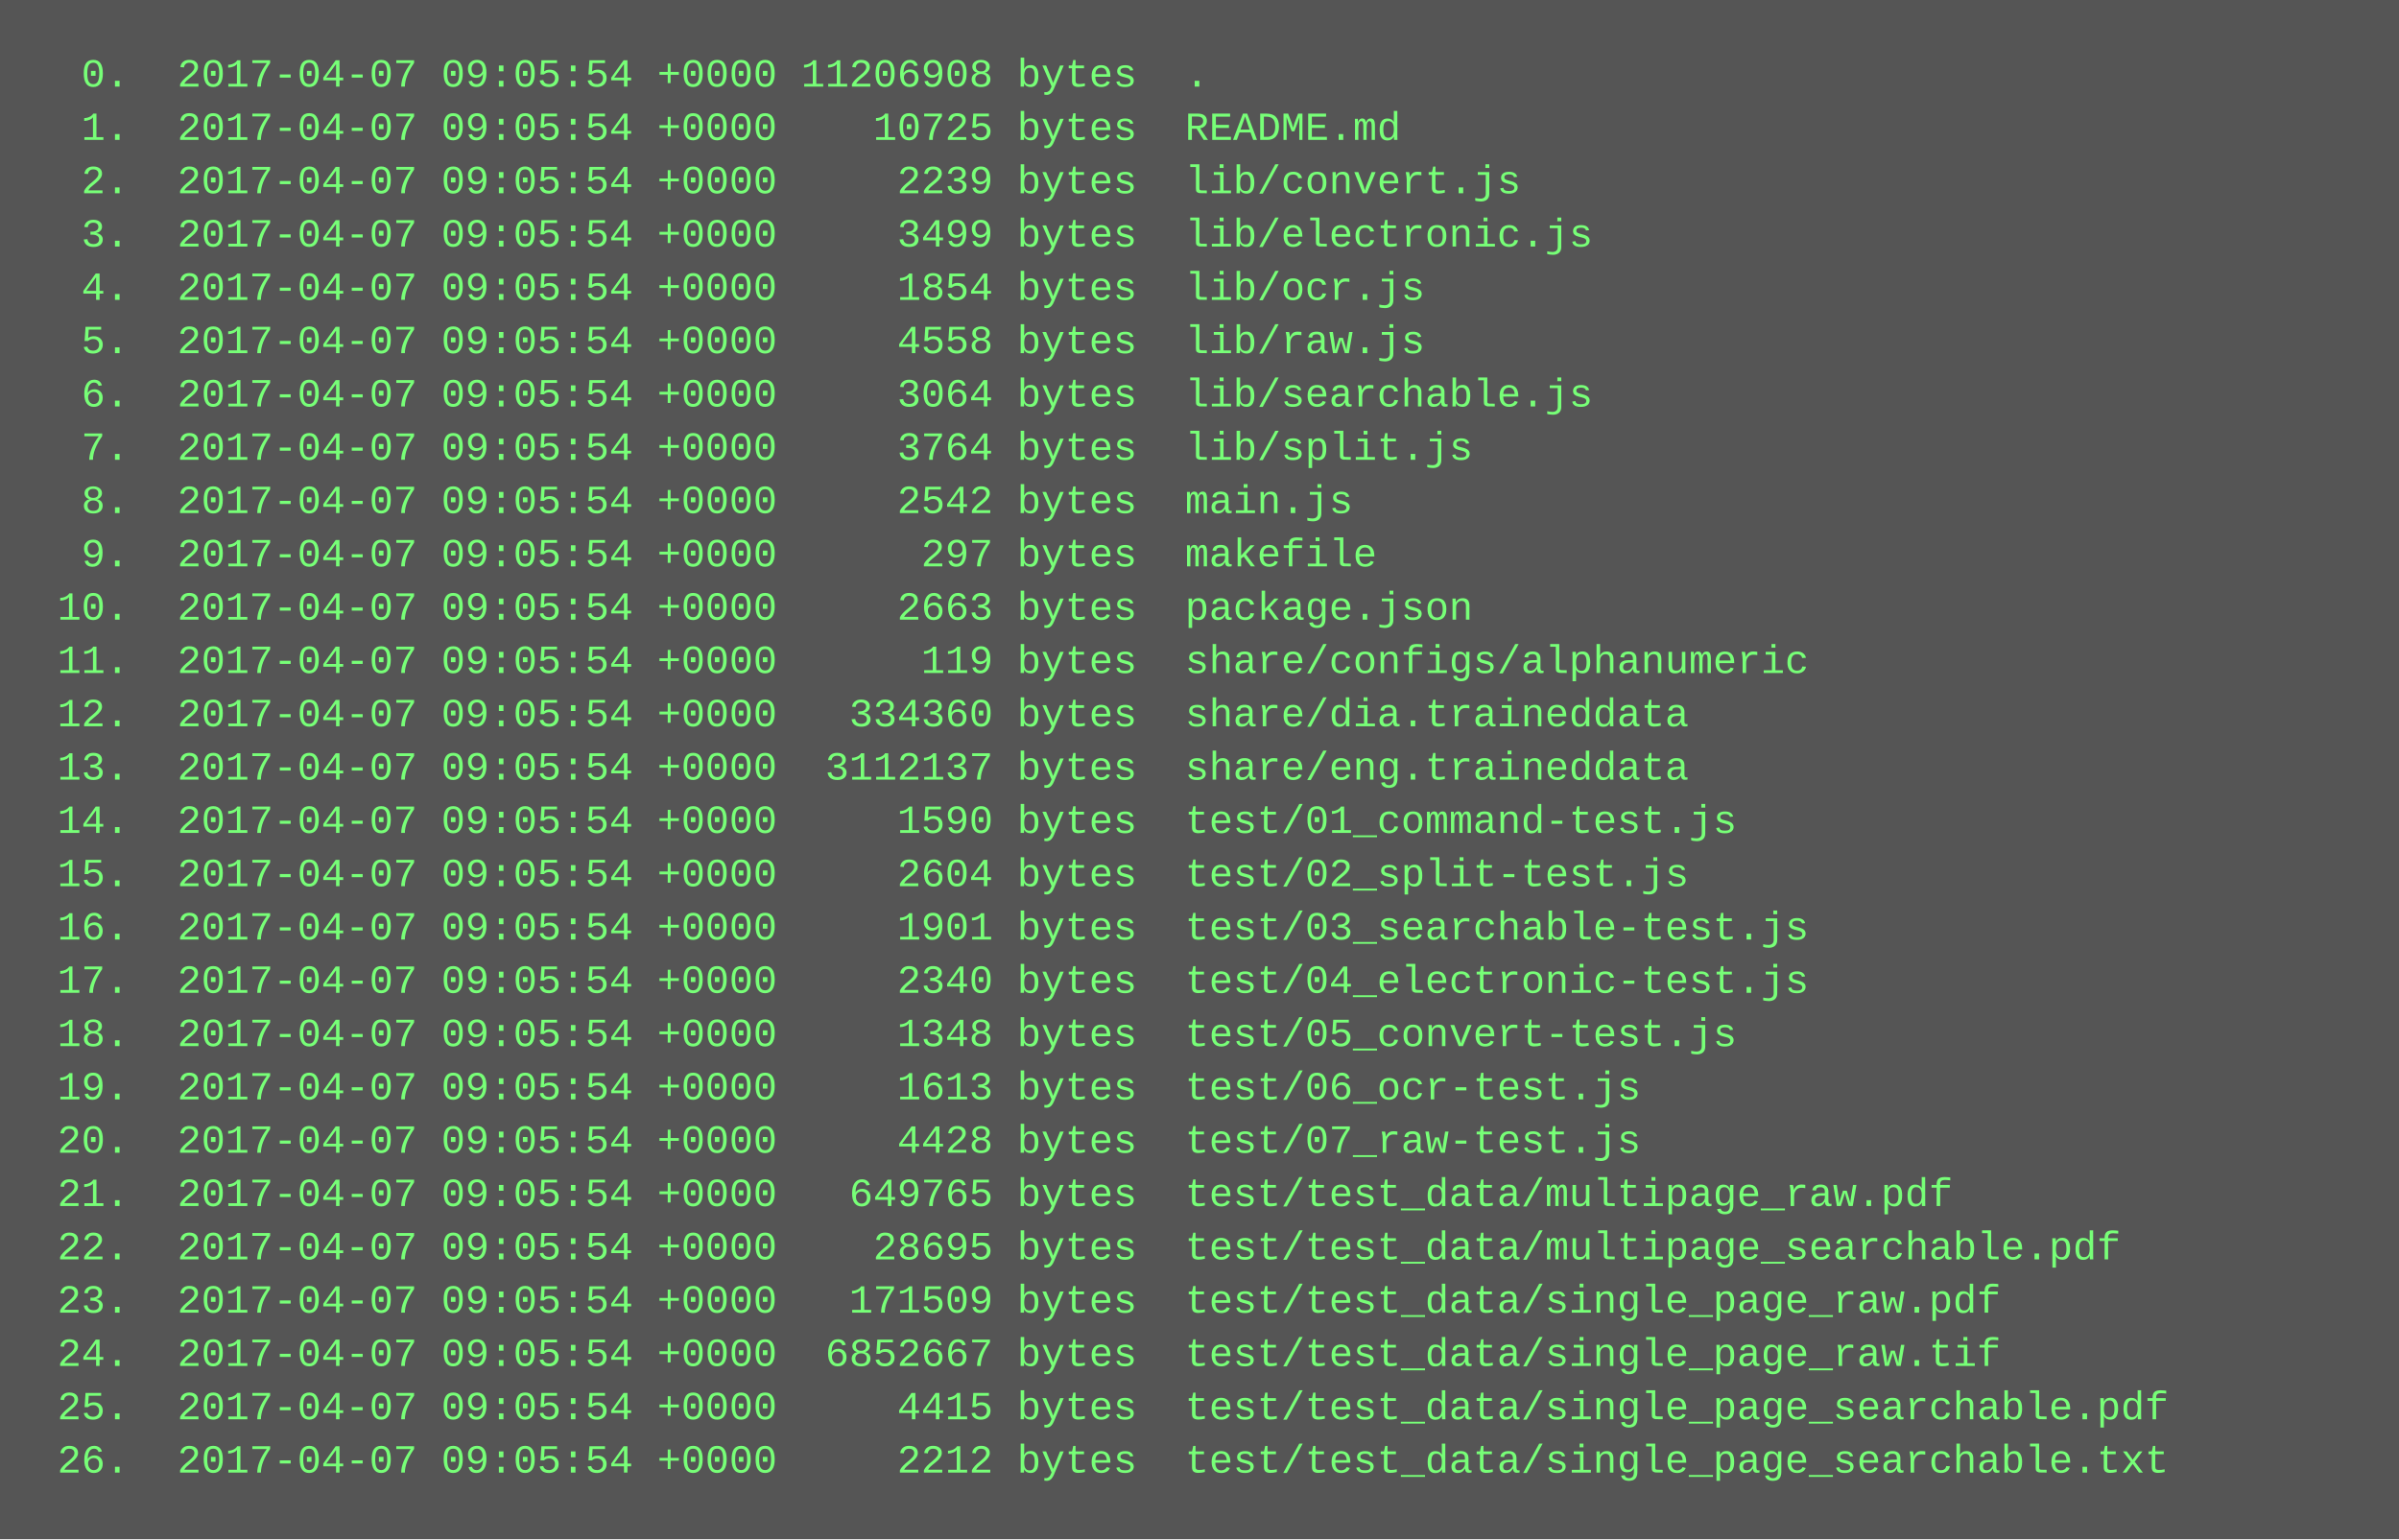
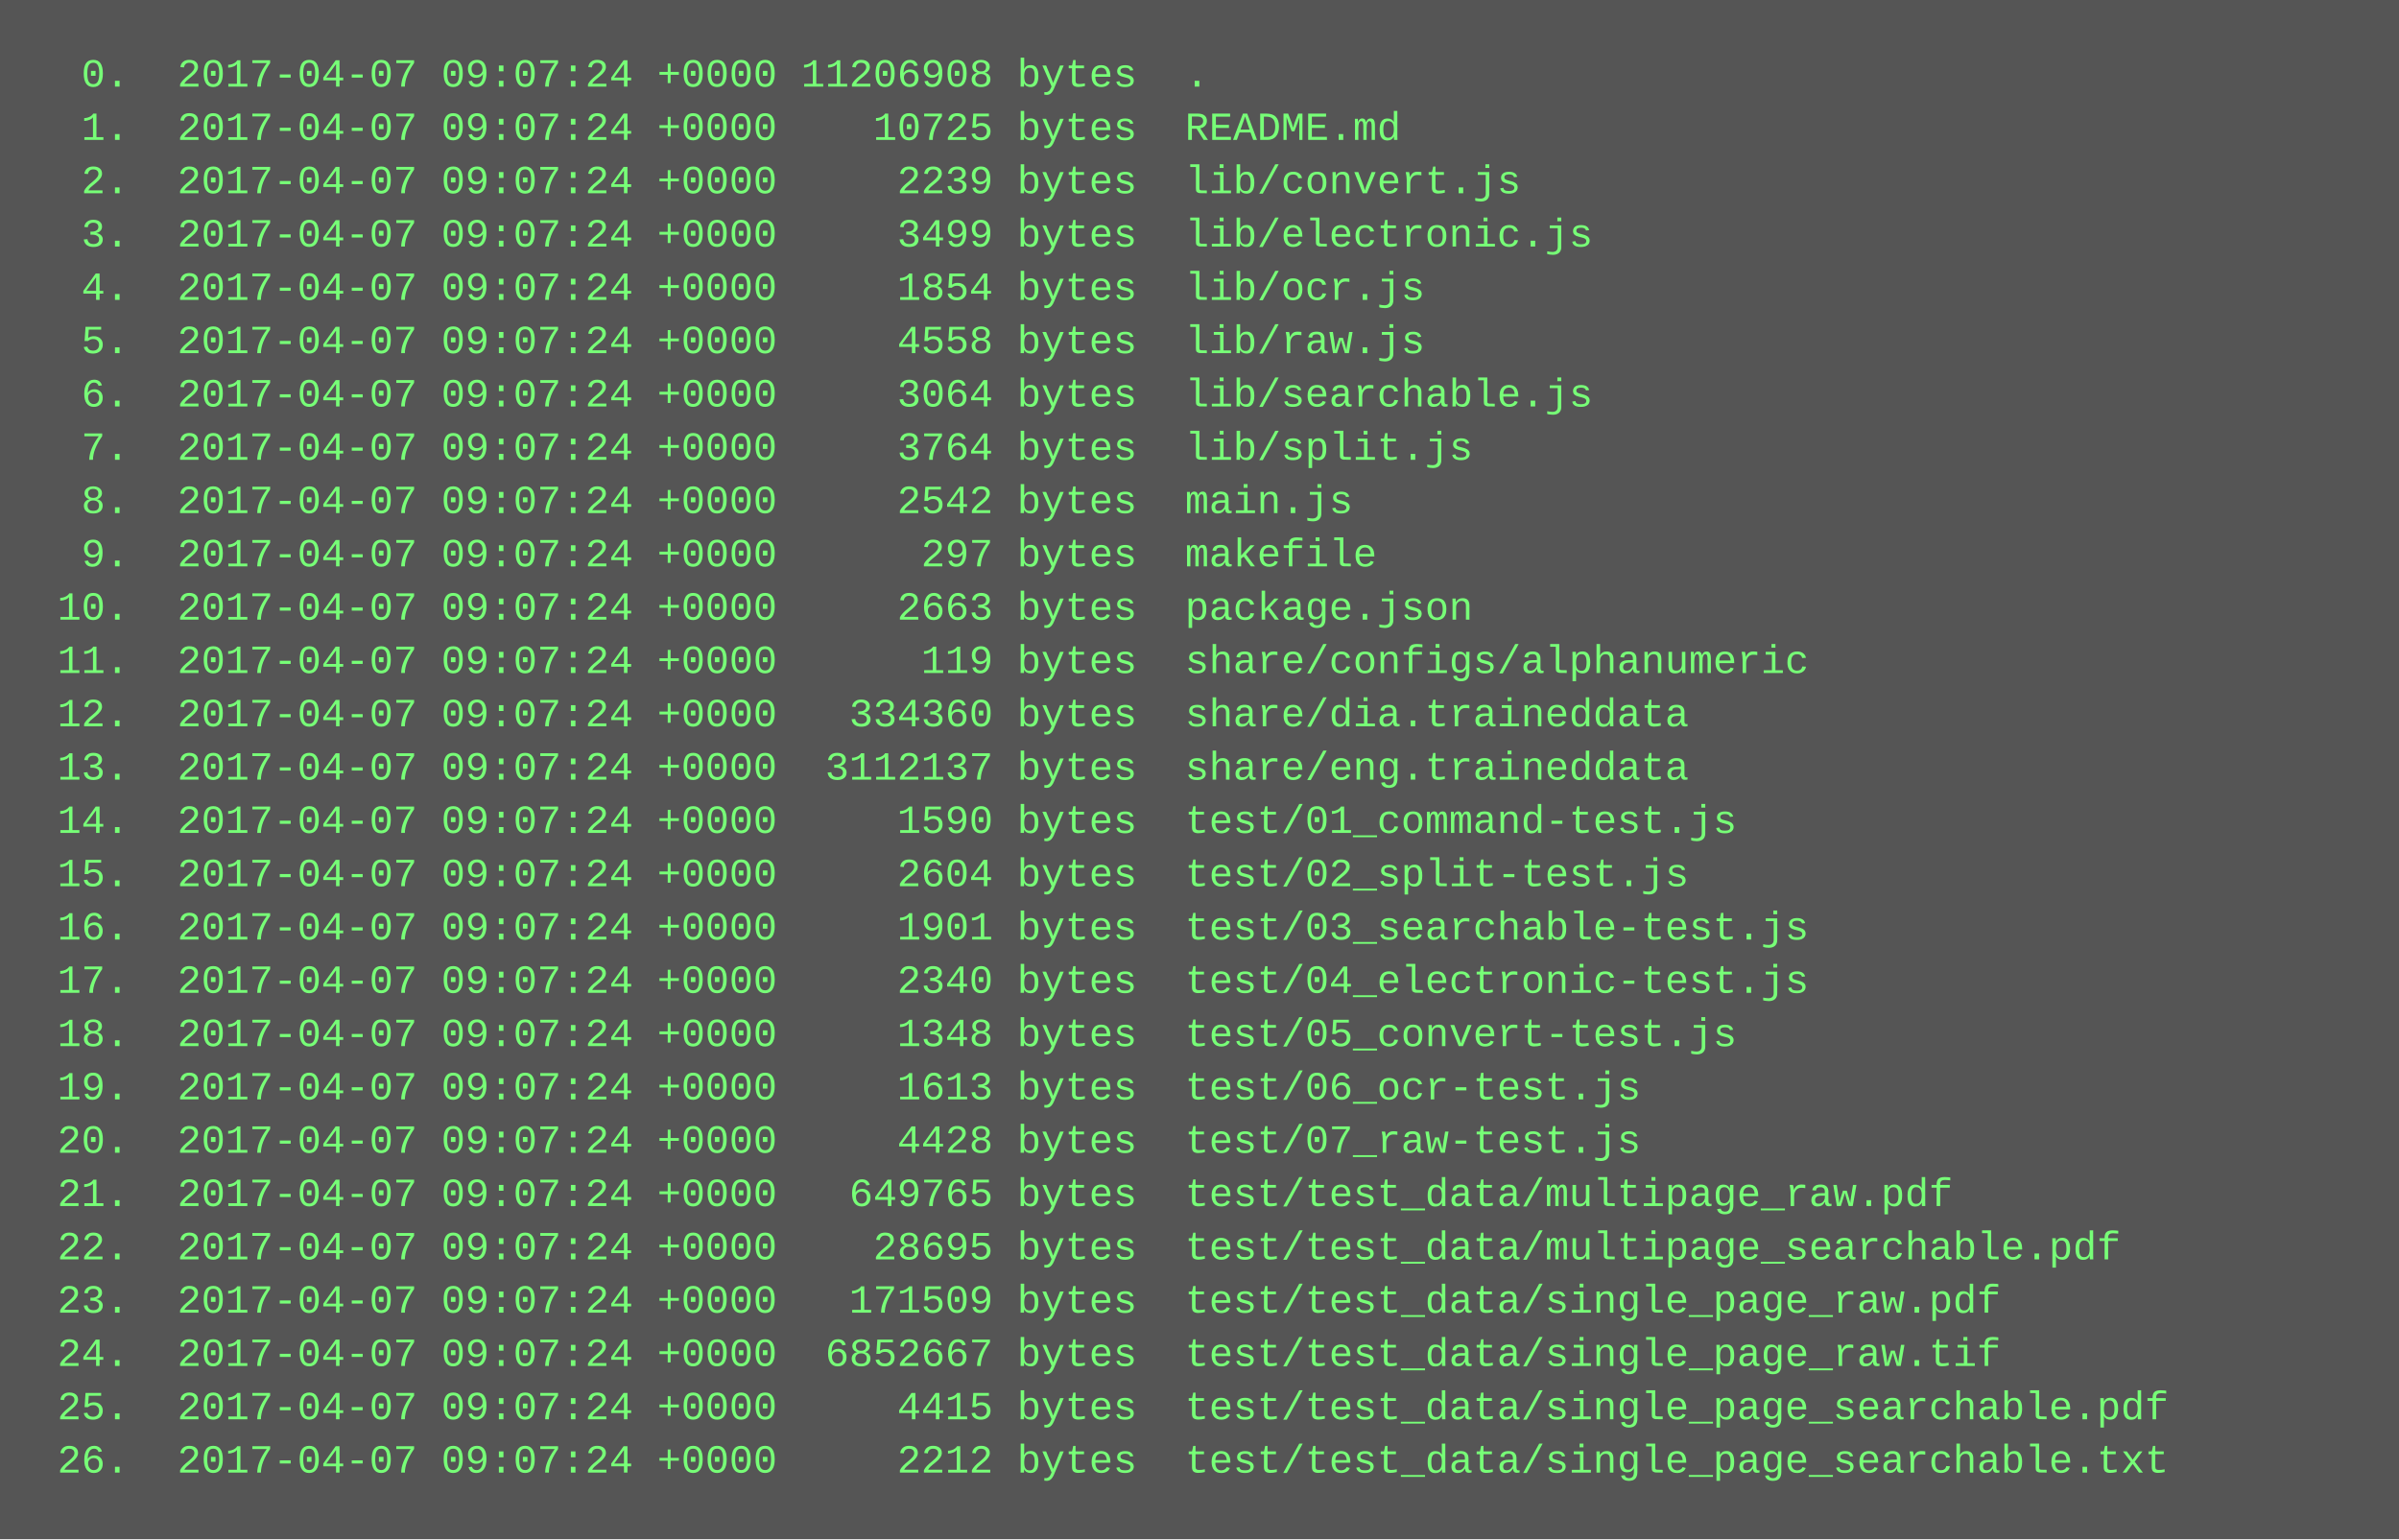
<svg xmlns="http://www.w3.org/2000/svg" height="462" width="720">
  <rect height="462" fill="#555" width="720" />
  <text fill="#7f7" font-family="Courier New" font-size="12" xml:space="preserve">
-     <tspan x="10" y="26">  0.  2017-04-07 09:05:54 +0000 11206908 bytes  .</tspan>
-     <tspan x="10" y="42">  1.  2017-04-07 09:05:54 +0000    10725 bytes  README.md</tspan>
-     <tspan x="10" y="58">  2.  2017-04-07 09:05:54 +0000     2239 bytes  lib/convert.js</tspan>
-     <tspan x="10" y="74">  3.  2017-04-07 09:05:54 +0000     3499 bytes  lib/electronic.js</tspan>
-     <tspan x="10" y="90">  4.  2017-04-07 09:05:54 +0000     1854 bytes  lib/ocr.js</tspan>
-     <tspan x="10" y="106">  5.  2017-04-07 09:05:54 +0000     4558 bytes  lib/raw.js</tspan>
-     <tspan x="10" y="122">  6.  2017-04-07 09:05:54 +0000     3064 bytes  lib/searchable.js</tspan>
-     <tspan x="10" y="138">  7.  2017-04-07 09:05:54 +0000     3764 bytes  lib/split.js</tspan>
-     <tspan x="10" y="154">  8.  2017-04-07 09:05:54 +0000     2542 bytes  main.js</tspan>
-     <tspan x="10" y="170">  9.  2017-04-07 09:05:54 +0000      297 bytes  makefile</tspan>
-     <tspan x="10" y="186"> 10.  2017-04-07 09:05:54 +0000     2663 bytes  package.json</tspan>
-     <tspan x="10" y="202"> 11.  2017-04-07 09:05:54 +0000      119 bytes  share/configs/alphanumeric</tspan>
-     <tspan x="10" y="218"> 12.  2017-04-07 09:05:54 +0000   334360 bytes  share/dia.traineddata</tspan>
-     <tspan x="10" y="234"> 13.  2017-04-07 09:05:54 +0000  3112137 bytes  share/eng.traineddata</tspan>
-     <tspan x="10" y="250"> 14.  2017-04-07 09:05:54 +0000     1590 bytes  test/01_command-test.js</tspan>
-     <tspan x="10" y="266"> 15.  2017-04-07 09:05:54 +0000     2604 bytes  test/02_split-test.js</tspan>
-     <tspan x="10" y="282"> 16.  2017-04-07 09:05:54 +0000     1901 bytes  test/03_searchable-test.js</tspan>
-     <tspan x="10" y="298"> 17.  2017-04-07 09:05:54 +0000     2340 bytes  test/04_electronic-test.js</tspan>
-     <tspan x="10" y="314"> 18.  2017-04-07 09:05:54 +0000     1348 bytes  test/05_convert-test.js</tspan>
-     <tspan x="10" y="330"> 19.  2017-04-07 09:05:54 +0000     1613 bytes  test/06_ocr-test.js</tspan>
-     <tspan x="10" y="346"> 20.  2017-04-07 09:05:54 +0000     4428 bytes  test/07_raw-test.js</tspan>
-     <tspan x="10" y="362"> 21.  2017-04-07 09:05:54 +0000   649765 bytes  test/test_data/multipage_raw.pdf</tspan>
-     <tspan x="10" y="378"> 22.  2017-04-07 09:05:54 +0000    28695 bytes  test/test_data/multipage_searchable.pdf</tspan>
-     <tspan x="10" y="394"> 23.  2017-04-07 09:05:54 +0000   171509 bytes  test/test_data/single_page_raw.pdf</tspan>
-     <tspan x="10" y="410"> 24.  2017-04-07 09:05:54 +0000  6852667 bytes  test/test_data/single_page_raw.tif</tspan>
-     <tspan x="10" y="426"> 25.  2017-04-07 09:05:54 +0000     4415 bytes  test/test_data/single_page_searchable.pdf</tspan>
-     <tspan x="10" y="442"> 26.  2017-04-07 09:05:54 +0000     2212 bytes  test/test_data/single_page_searchable.txt</tspan>
+     <tspan x="10" y="26">  0.  2017-04-07 09:07:24 +0000 11206908 bytes  .</tspan>
+     <tspan x="10" y="42">  1.  2017-04-07 09:07:24 +0000    10725 bytes  README.md</tspan>
+     <tspan x="10" y="58">  2.  2017-04-07 09:07:24 +0000     2239 bytes  lib/convert.js</tspan>
+     <tspan x="10" y="74">  3.  2017-04-07 09:07:24 +0000     3499 bytes  lib/electronic.js</tspan>
+     <tspan x="10" y="90">  4.  2017-04-07 09:07:24 +0000     1854 bytes  lib/ocr.js</tspan>
+     <tspan x="10" y="106">  5.  2017-04-07 09:07:24 +0000     4558 bytes  lib/raw.js</tspan>
+     <tspan x="10" y="122">  6.  2017-04-07 09:07:24 +0000     3064 bytes  lib/searchable.js</tspan>
+     <tspan x="10" y="138">  7.  2017-04-07 09:07:24 +0000     3764 bytes  lib/split.js</tspan>
+     <tspan x="10" y="154">  8.  2017-04-07 09:07:24 +0000     2542 bytes  main.js</tspan>
+     <tspan x="10" y="170">  9.  2017-04-07 09:07:24 +0000      297 bytes  makefile</tspan>
+     <tspan x="10" y="186"> 10.  2017-04-07 09:07:24 +0000     2663 bytes  package.json</tspan>
+     <tspan x="10" y="202"> 11.  2017-04-07 09:07:24 +0000      119 bytes  share/configs/alphanumeric</tspan>
+     <tspan x="10" y="218"> 12.  2017-04-07 09:07:24 +0000   334360 bytes  share/dia.traineddata</tspan>
+     <tspan x="10" y="234"> 13.  2017-04-07 09:07:24 +0000  3112137 bytes  share/eng.traineddata</tspan>
+     <tspan x="10" y="250"> 14.  2017-04-07 09:07:24 +0000     1590 bytes  test/01_command-test.js</tspan>
+     <tspan x="10" y="266"> 15.  2017-04-07 09:07:24 +0000     2604 bytes  test/02_split-test.js</tspan>
+     <tspan x="10" y="282"> 16.  2017-04-07 09:07:24 +0000     1901 bytes  test/03_searchable-test.js</tspan>
+     <tspan x="10" y="298"> 17.  2017-04-07 09:07:24 +0000     2340 bytes  test/04_electronic-test.js</tspan>
+     <tspan x="10" y="314"> 18.  2017-04-07 09:07:24 +0000     1348 bytes  test/05_convert-test.js</tspan>
+     <tspan x="10" y="330"> 19.  2017-04-07 09:07:24 +0000     1613 bytes  test/06_ocr-test.js</tspan>
+     <tspan x="10" y="346"> 20.  2017-04-07 09:07:24 +0000     4428 bytes  test/07_raw-test.js</tspan>
+     <tspan x="10" y="362"> 21.  2017-04-07 09:07:24 +0000   649765 bytes  test/test_data/multipage_raw.pdf</tspan>
+     <tspan x="10" y="378"> 22.  2017-04-07 09:07:24 +0000    28695 bytes  test/test_data/multipage_searchable.pdf</tspan>
+     <tspan x="10" y="394"> 23.  2017-04-07 09:07:24 +0000   171509 bytes  test/test_data/single_page_raw.pdf</tspan>
+     <tspan x="10" y="410"> 24.  2017-04-07 09:07:24 +0000  6852667 bytes  test/test_data/single_page_raw.tif</tspan>
+     <tspan x="10" y="426"> 25.  2017-04-07 09:07:24 +0000     4415 bytes  test/test_data/single_page_searchable.pdf</tspan>
+     <tspan x="10" y="442"> 26.  2017-04-07 09:07:24 +0000     2212 bytes  test/test_data/single_page_searchable.txt</tspan>
  </text>
</svg>
